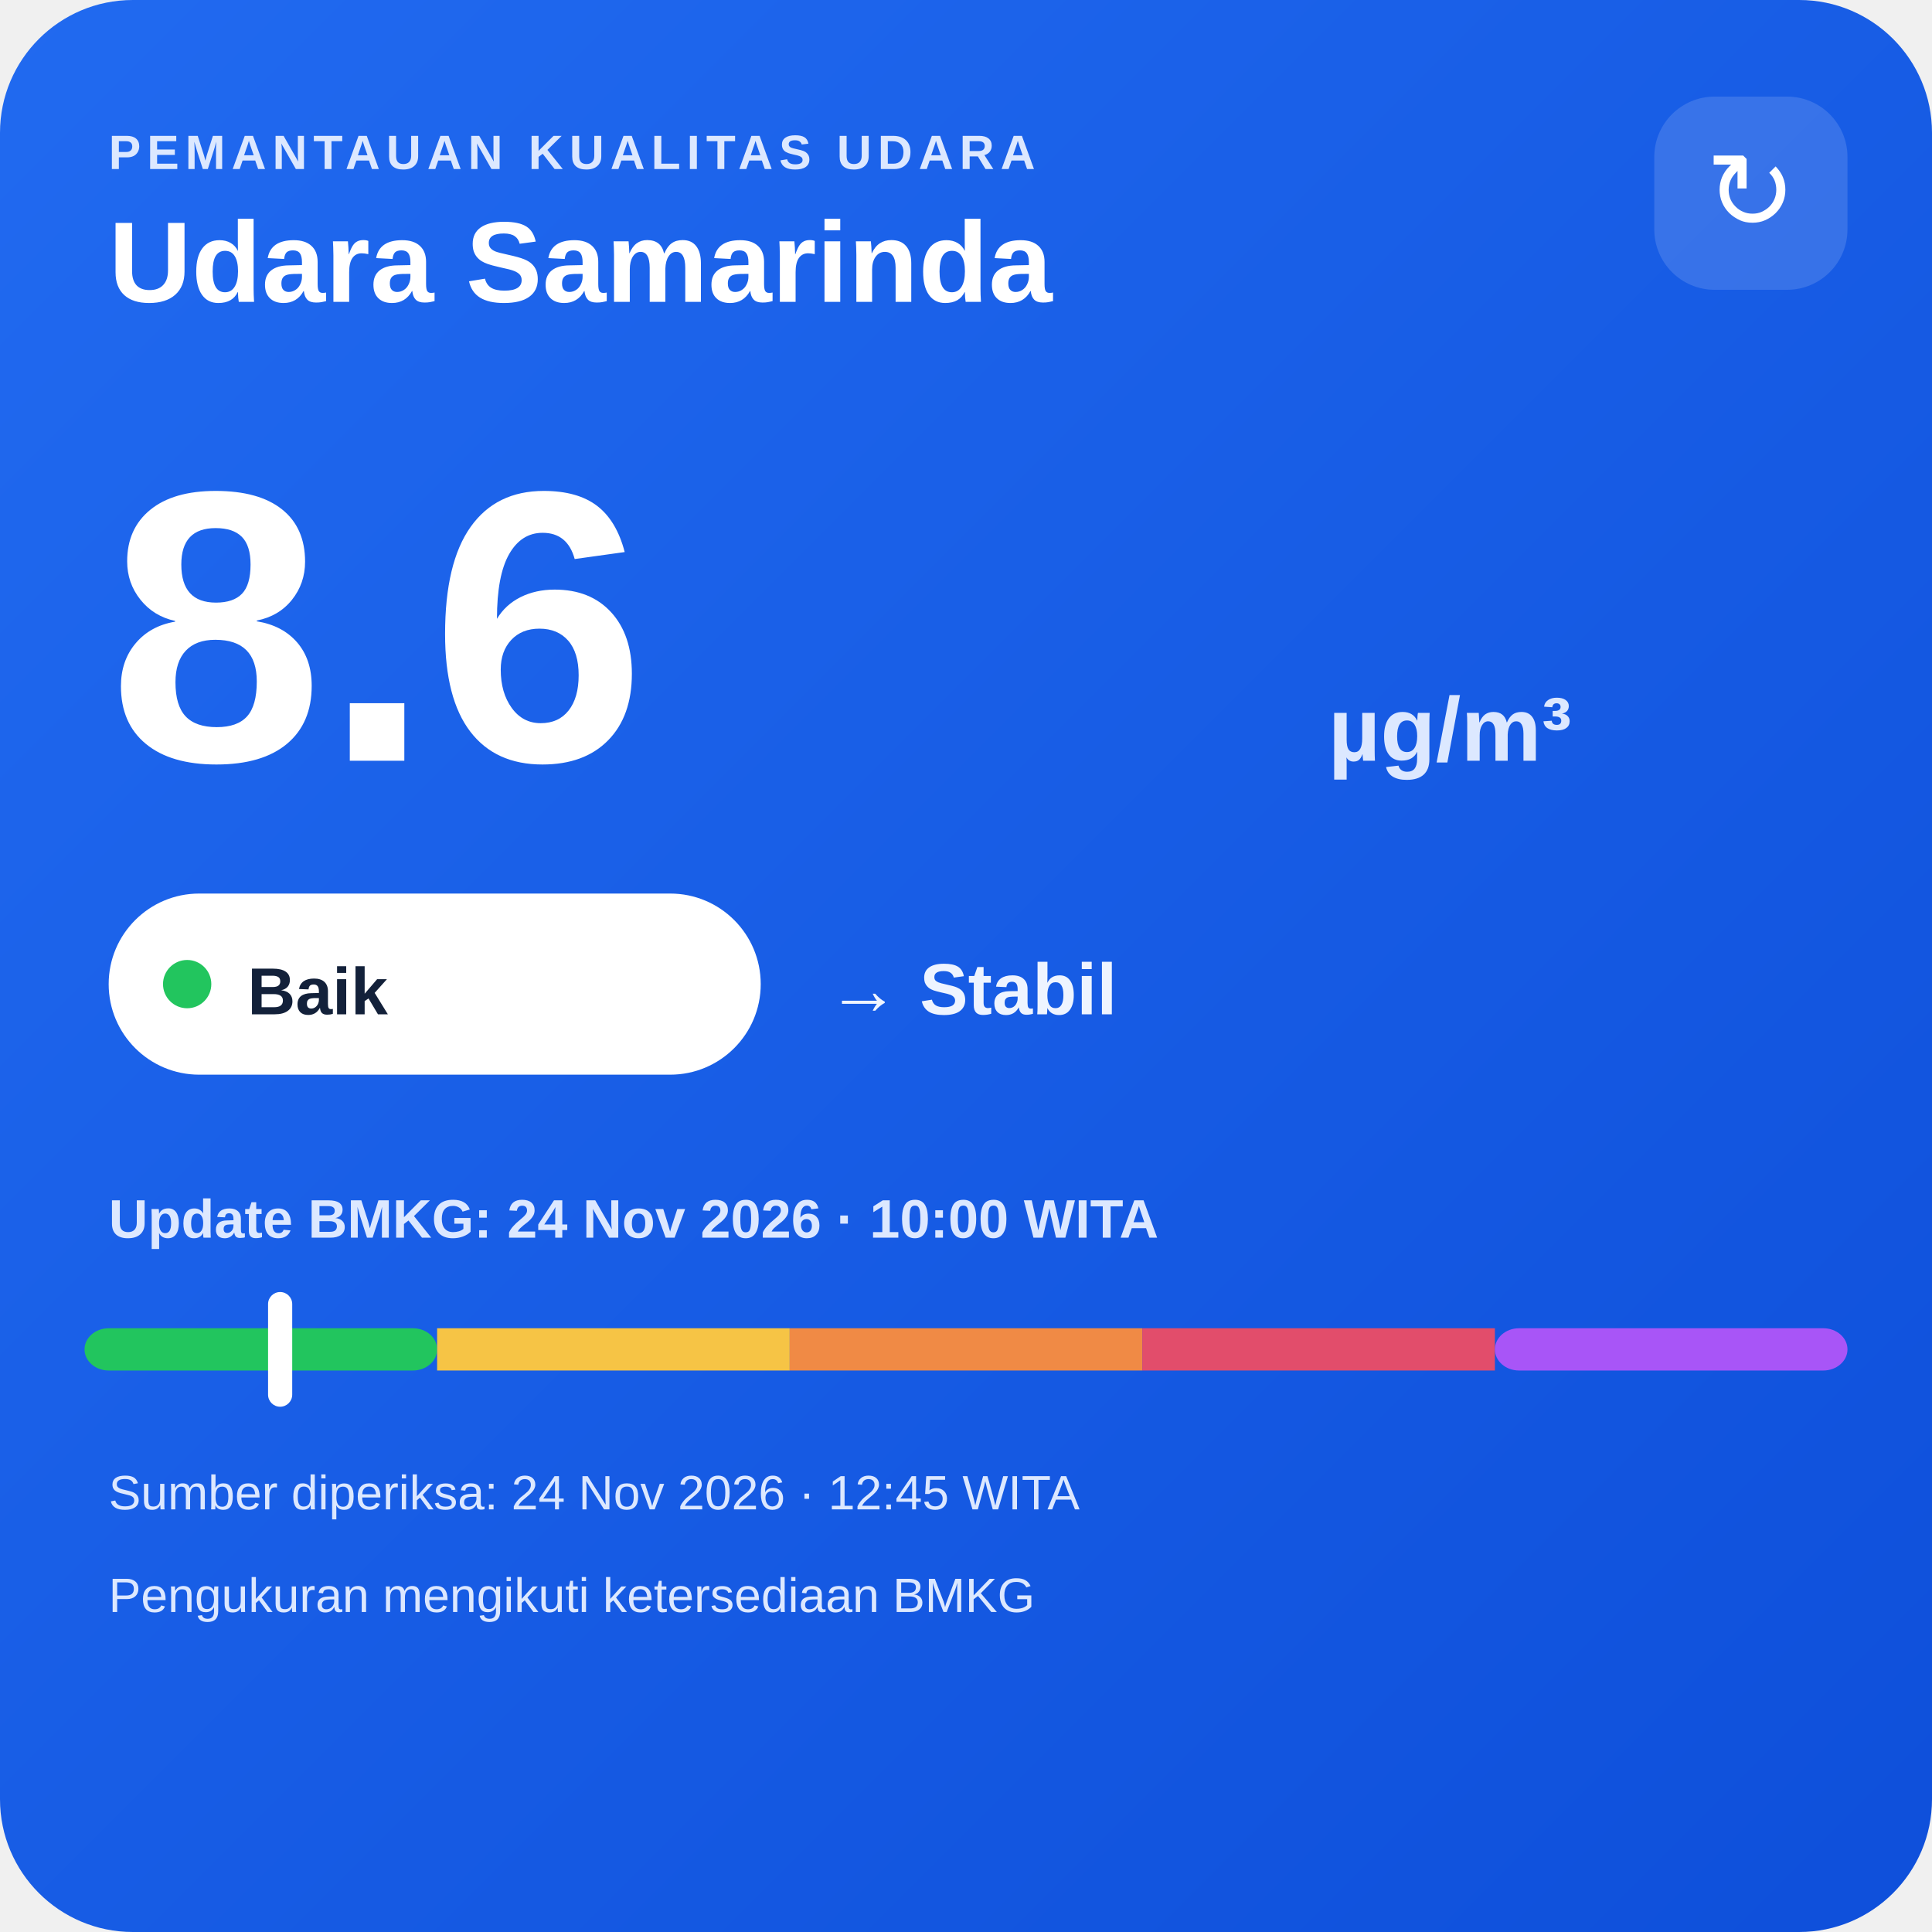
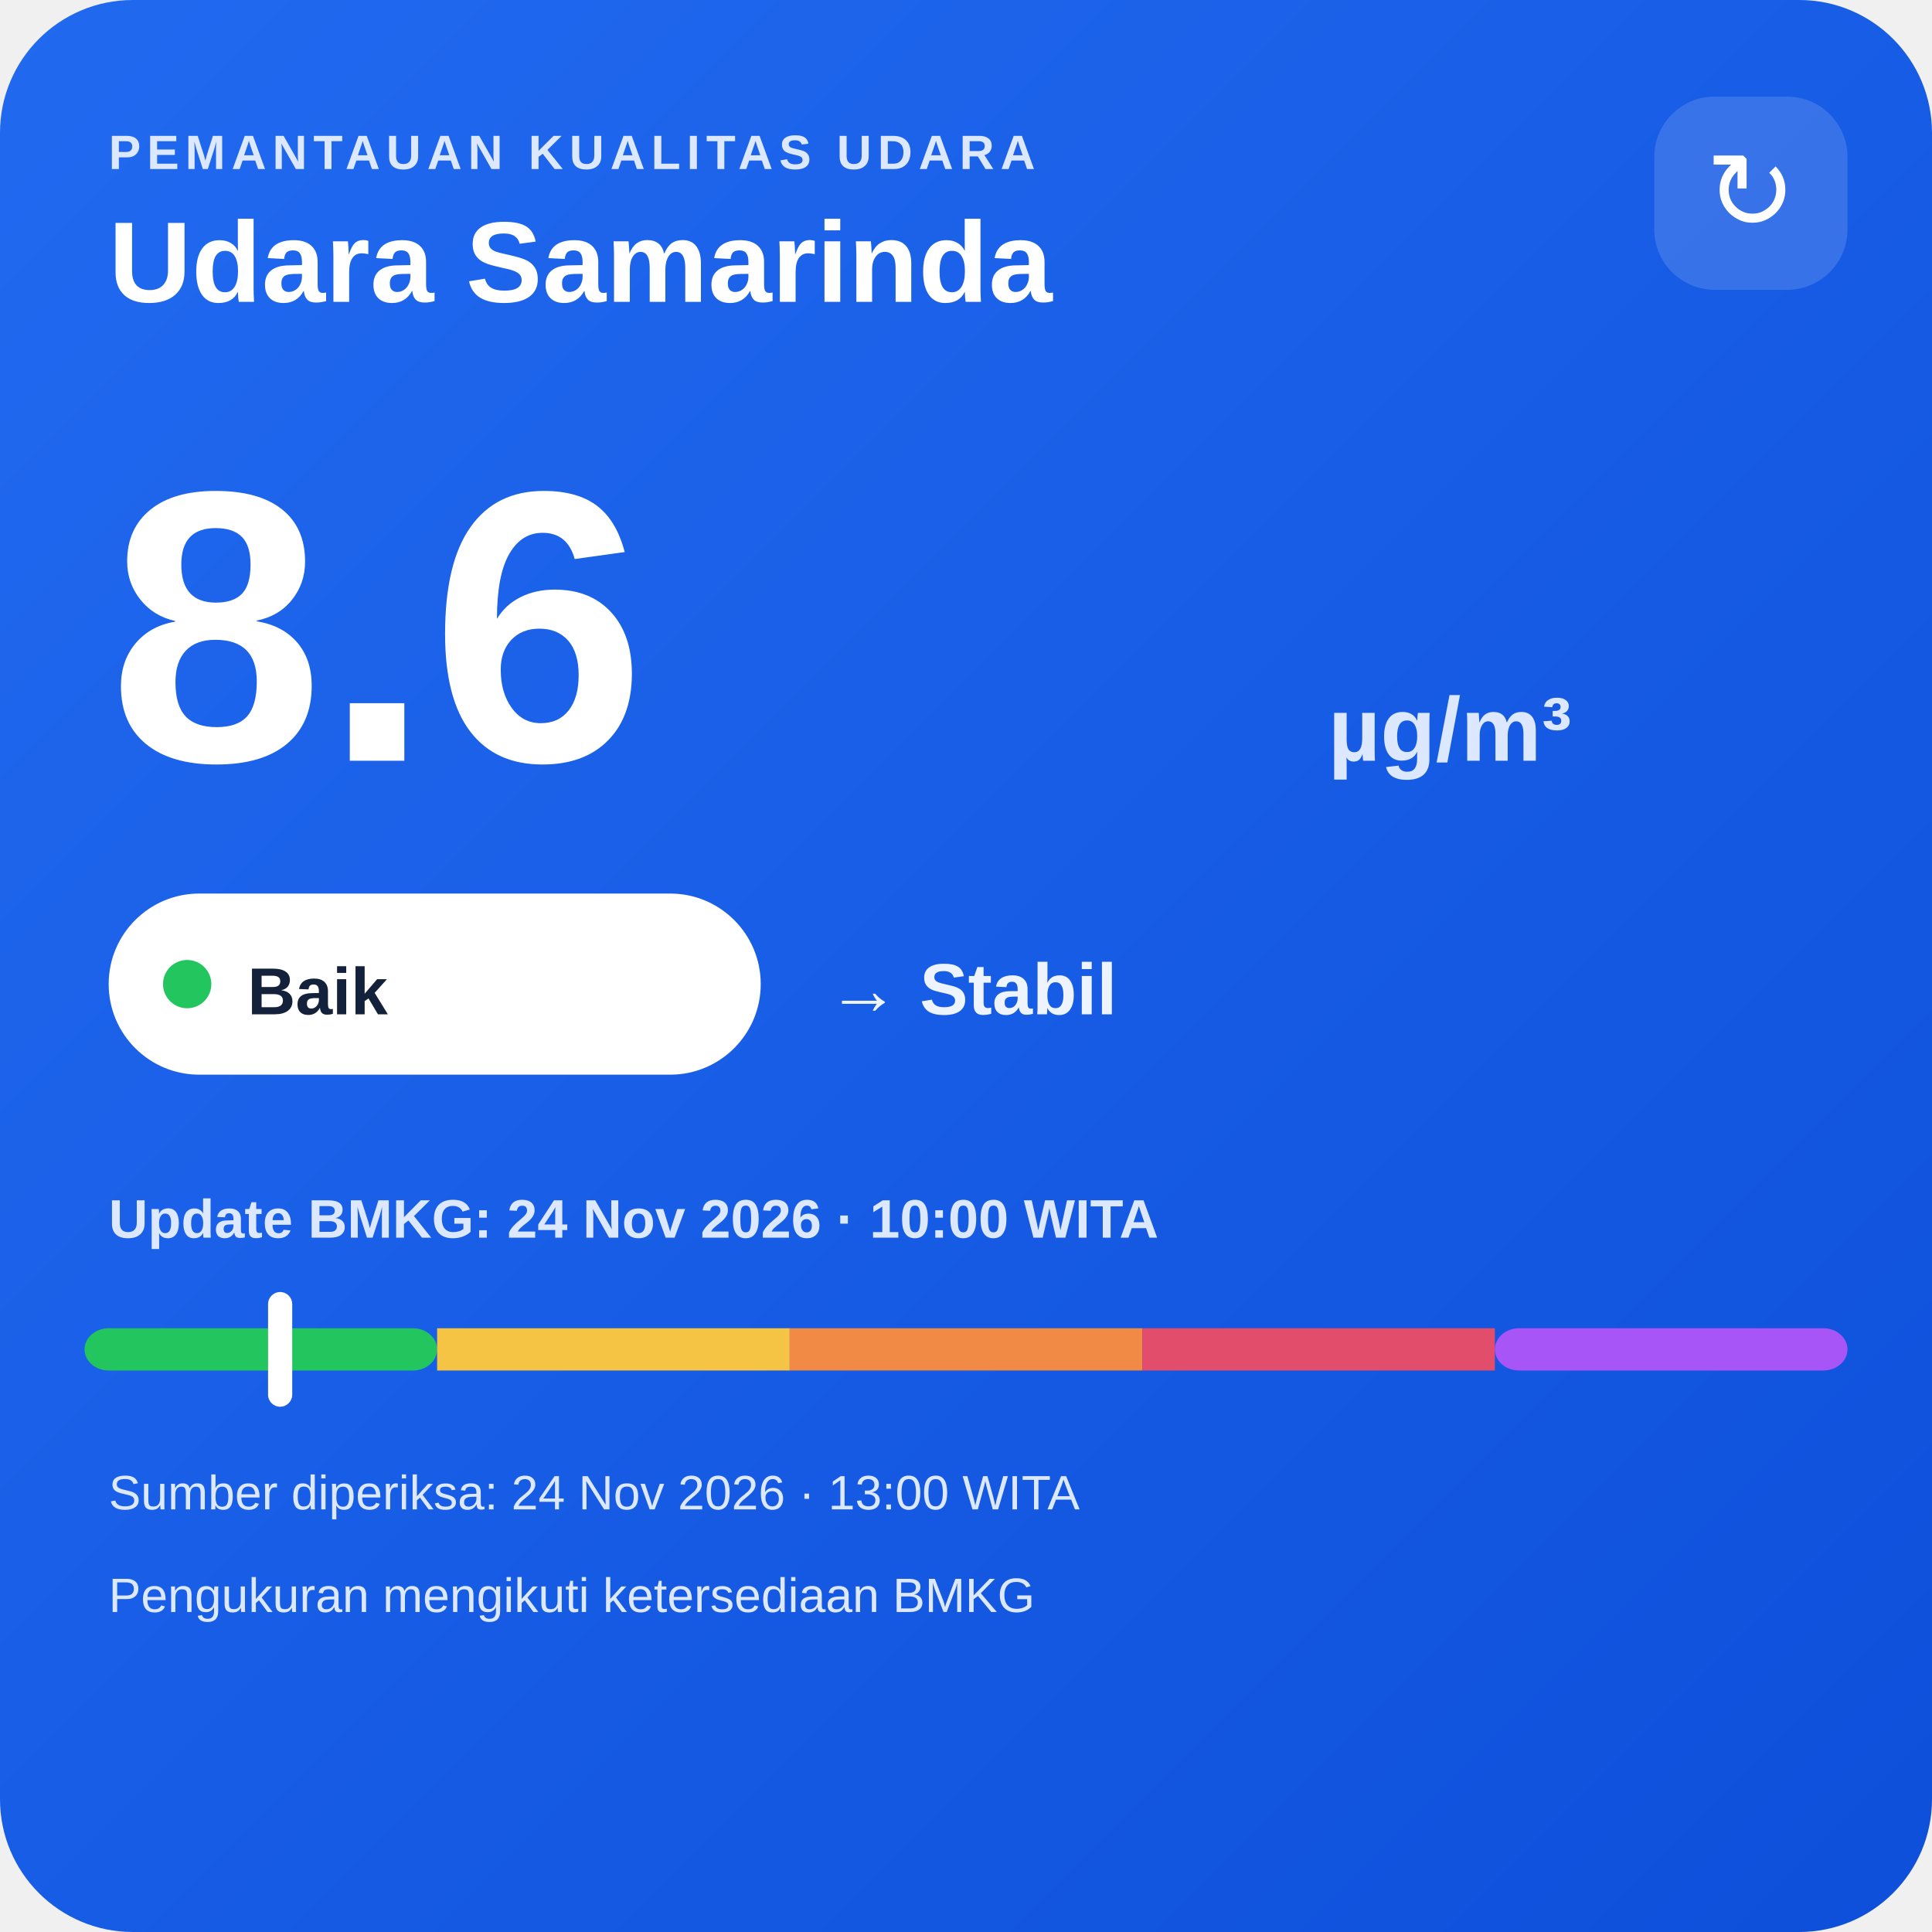
<svg xmlns="http://www.w3.org/2000/svg" width="320" height="320" viewBox="0 0 320 320">
  <defs>
    <linearGradient id="bg" x1="0" y1="0" x2="1" y2="1">
      <stop offset="0" stop-color="#216af0" />
      <stop offset="1" stop-color="#0e4fda" />
    </linearGradient>
  </defs>
  <rect width="320" height="320" rx="22" fill="url(#bg)" />
  <text x="18" y="28" fill="#dce8ff" font-family="Arial,sans-serif" font-size="8" font-weight="700" letter-spacing="1">PEMANTAUAN KUALITAS UDARA</text>
  <text x="18" y="50" fill="#ffffff" font-family="Arial,sans-serif" font-size="19" font-weight="700">Udara Samarinda</text>
  <rect x="274" y="16" width="32" height="32" rx="10" fill="#ffffff" fill-opacity=".14" />
  <text x="290" y="38" text-anchor="middle" fill="#ffffff" font-family="Arial,sans-serif" font-size="18">↻</text>
  <text x="18" y="126" fill="#ffffff" font-family="Arial,sans-serif" font-size="64" font-weight="800">8.6</text>
  <text x="220" y="126" fill="#dce8ff" font-family="Arial,sans-serif" font-size="15" font-weight="700">µg/m³</text>
  <rect x="18" y="148" width="108" height="30" rx="15" fill="#ffffff" />
  <circle cx="31" cy="163" r="4" fill="#22c55e" />
  <text x="41" y="168" fill="#13213a" font-family="Arial,sans-serif" font-size="11" font-weight="700">Baik</text>
  <text x="137" y="168" fill="#eef4ff" font-family="Arial,sans-serif" font-size="12" font-weight="700">→ Stabil</text>
  <text x="18" y="205" fill="#dce8ff" font-family="Arial,sans-serif" font-size="9" font-weight="700">Update BMKG: 24 Nov 2026 · 10:00 WITA</text>
  <rect x="14" y="220" width="58.4" height="7" rx="4" fill="#22c55e" />
  <rect x="72.4" y="220" width="58.4" height="7" fill="#f6c445" />
  <rect x="130.8" y="220" width="58.4" height="7" fill="#f08a45" />
  <rect x="189.2" y="220" width="58.4" height="7" fill="#e24d6b" />
  <rect x="247.6" y="220" width="58.4" height="7" rx="4" fill="#a855f7" />
  <rect x="44.4" y="214" width="4" height="19" rx="2" fill="#ffffff" />
-   <text x="18" y="250" fill="#dce8ff" font-family="Arial,sans-serif" font-size="8">Sumber diperiksa: 24 Nov 2026 · 12:45 WITA</text>
+   <text x="18" y="250" fill="#dce8ff" font-family="Arial,sans-serif" font-size="8">Sumber diperiksa: 24 Nov 2026 · 13:00 WITA</text>
  <text x="18" y="267" fill="#dce8ff" font-family="Arial,sans-serif" font-size="8">Pengukuran mengikuti ketersediaan BMKG</text>
</svg>
